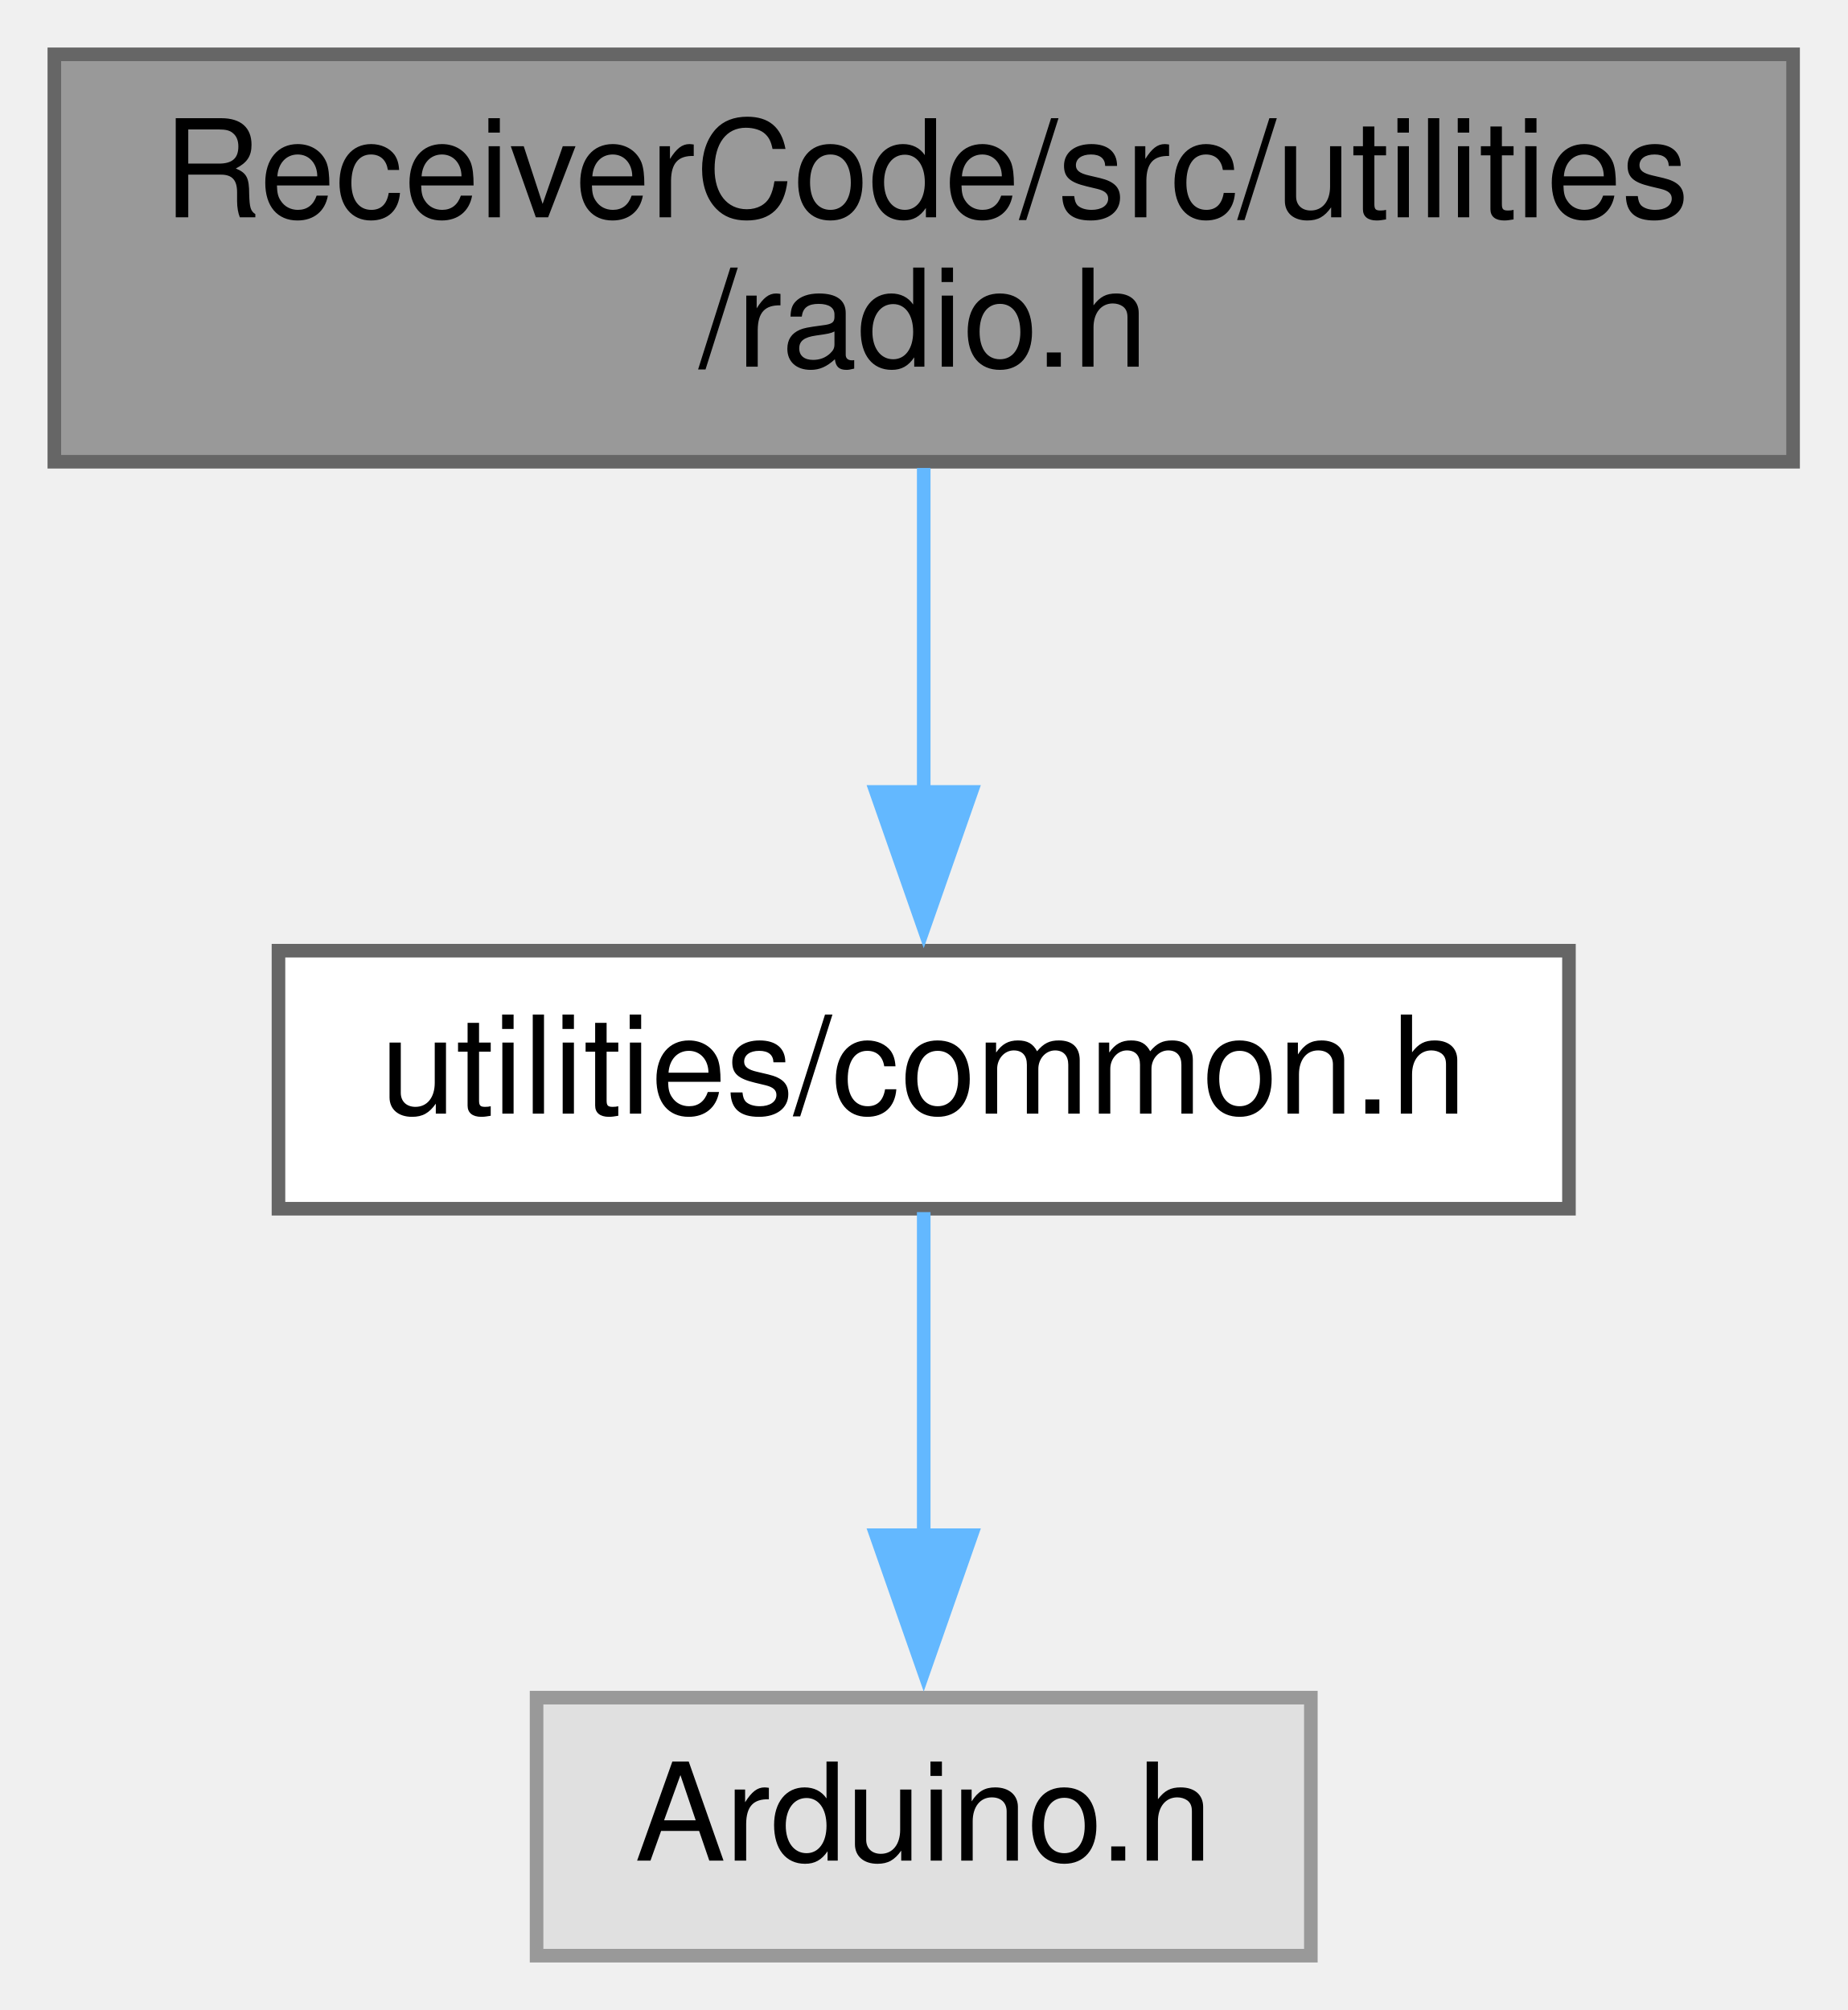
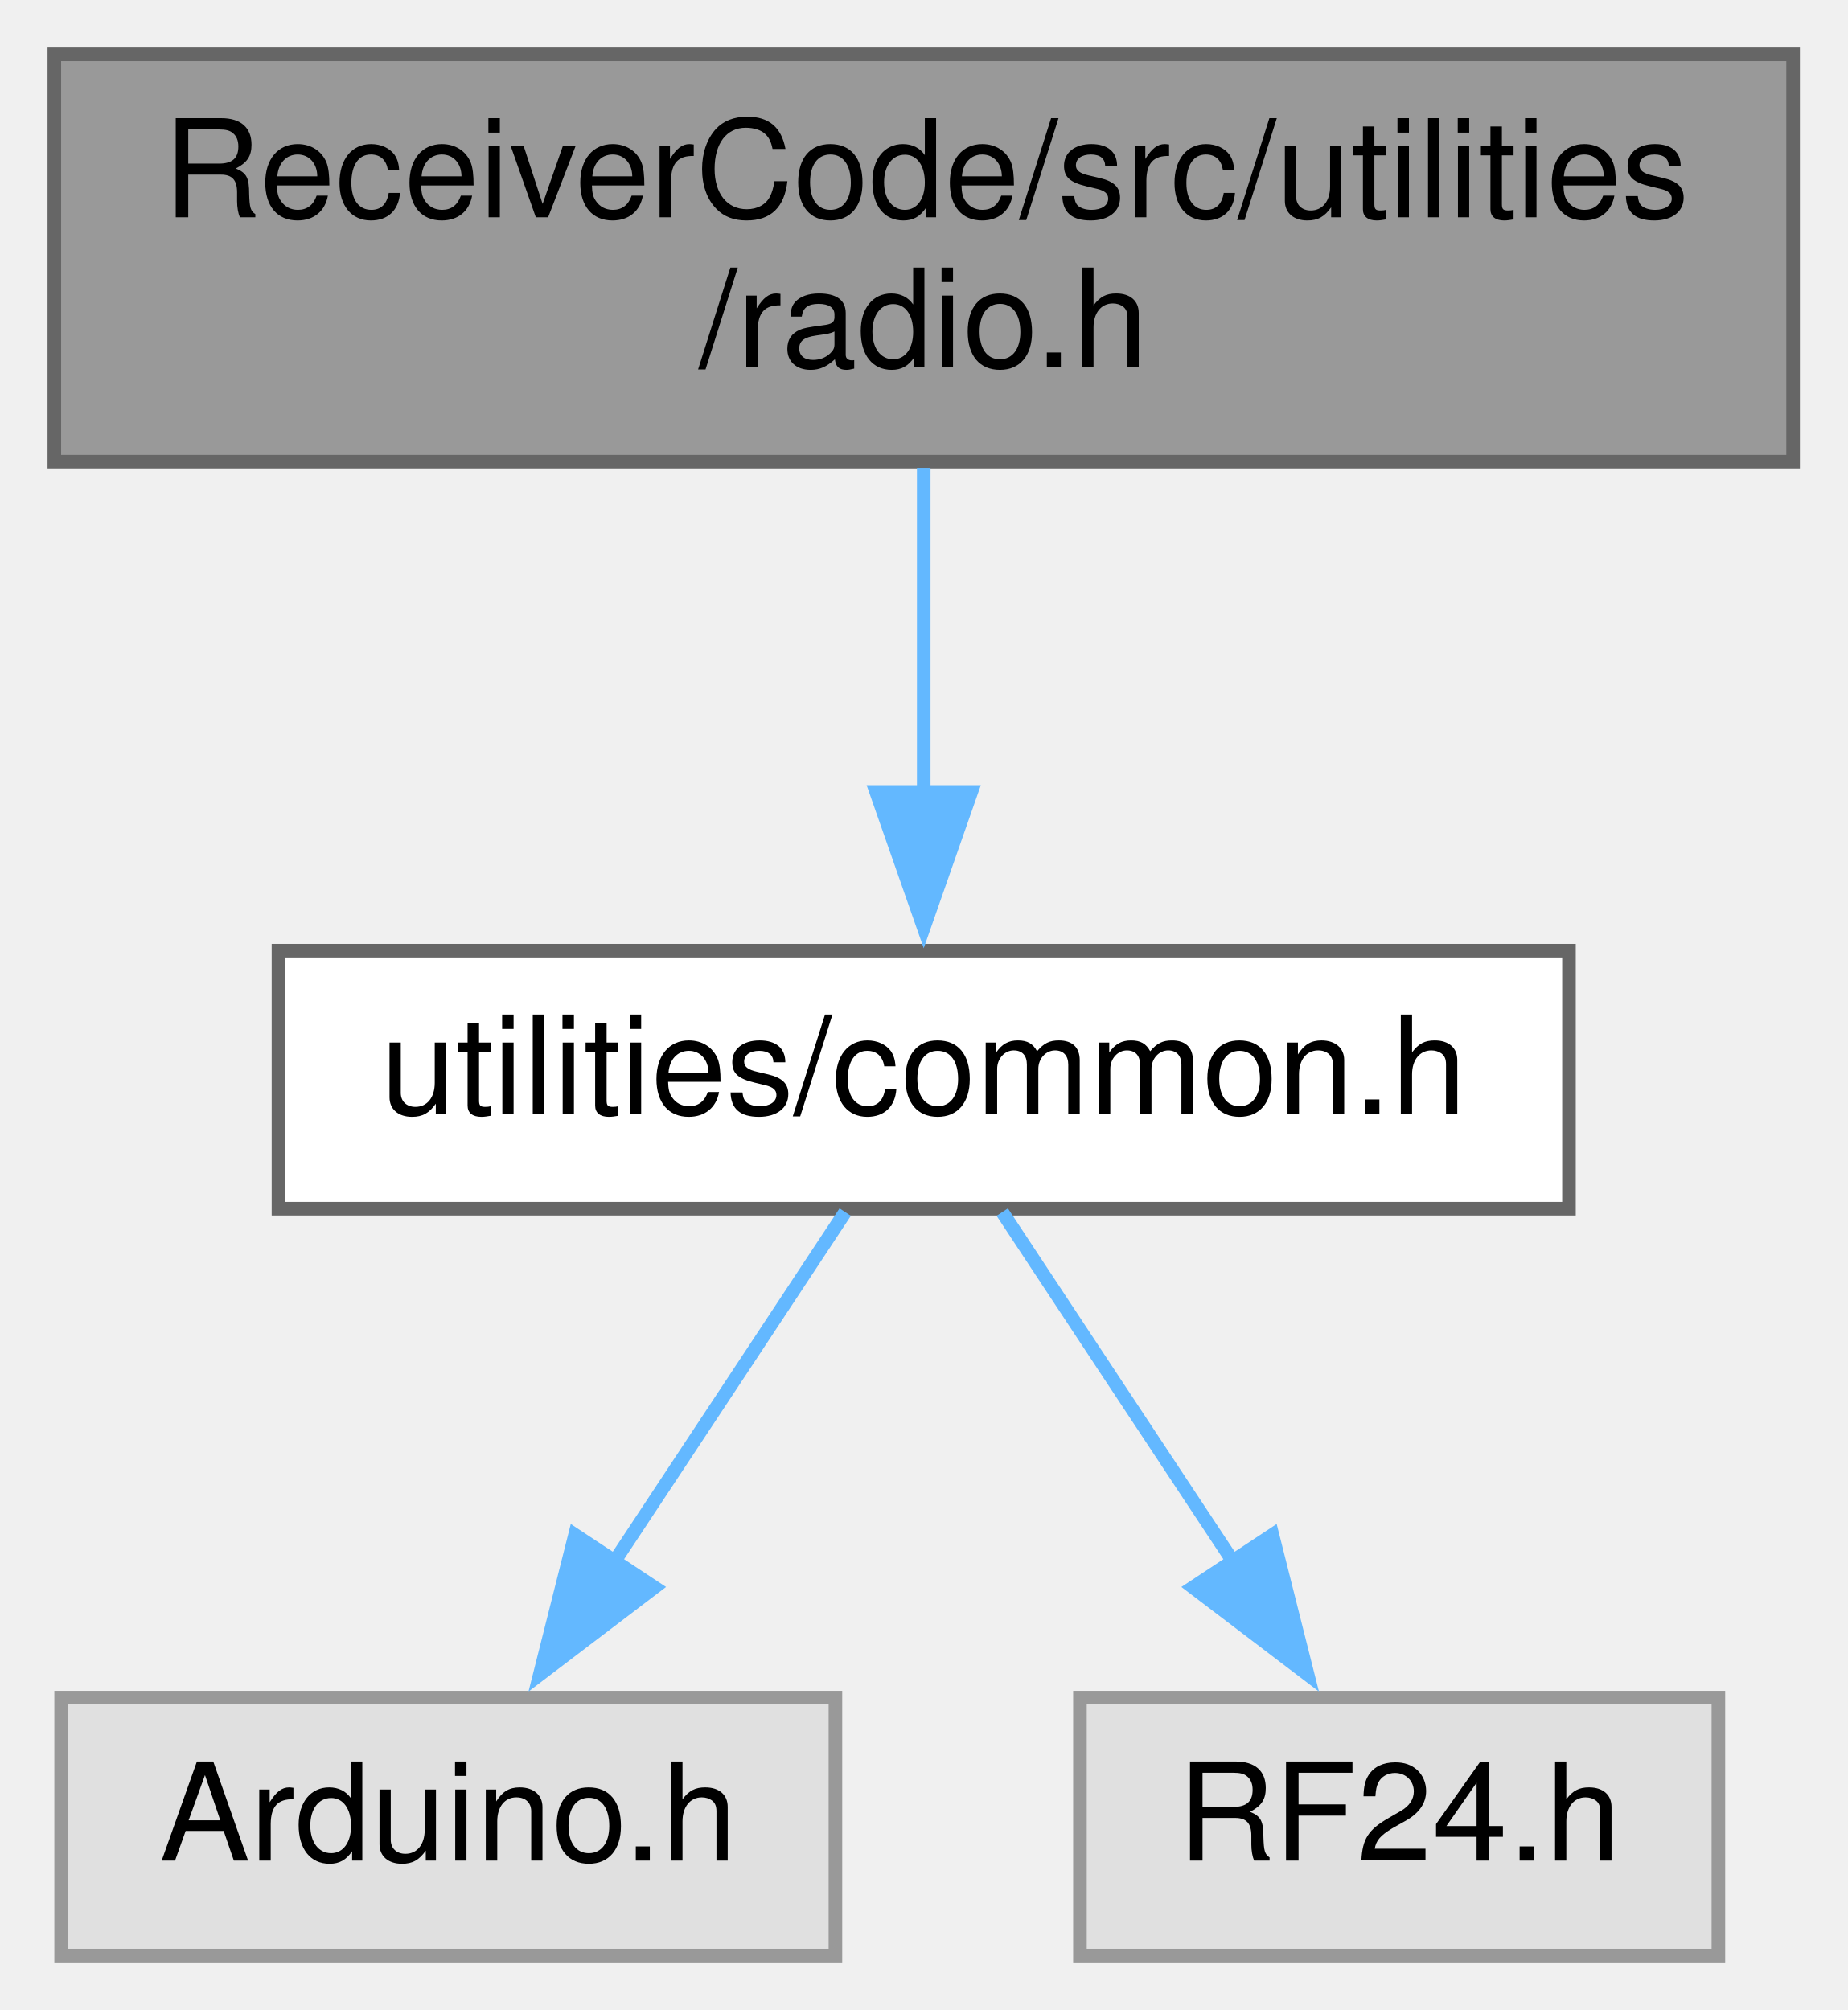
<svg xmlns="http://www.w3.org/2000/svg" xmlns:xlink="http://www.w3.org/1999/xlink" width="136pt" height="148pt" viewBox="0.00 0.00 136.00 148.00">
  <g id="graph0" class="graph" transform="scale(1 1) rotate(0) translate(4 144)">
    <g id="node1" class="node">
      <g id="a_node1">
        <a xlink:title=" ">
          <polygon fill="#999999" stroke="#666666" points="128,-140 0,-140 0,-110 128,-110 128,-140" />
          <text text-anchor="start" x="8" y="-128" font-family="Helvetica,sans-Serif" font-size="10.00">ReceiverCode/src/utilities</text>
          <text text-anchor="middle" x="64" y="-117" font-family="Helvetica,sans-Serif" font-size="10.00">/radio.h</text>
        </a>
      </g>
    </g>
    <g id="node2" class="node">
      <g id="a_node2">
        <a xlink:href="common_8h.html" target="_top" xlink:title=" ">
          <polygon fill="white" stroke="#666666" points="111.5,-74 16.5,-74 16.5,-55 111.5,-55 111.5,-74" />
          <text text-anchor="middle" x="64" y="-62" font-family="Helvetica,sans-Serif" font-size="10.00">utilities/common.h</text>
        </a>
      </g>
    </g>
    <g id="edge1" class="edge">
      <path fill="none" stroke="#63b8ff" d="M64,-109.54C64,-102.34 64,-93.53 64,-85.68" />
      <polygon fill="#63b8ff" stroke="#63b8ff" points="67.5,-85.69 64,-75.69 60.5,-85.69 67.5,-85.69" />
    </g>
    <g id="node3" class="node">
      <g id="a_node3">
        <a xlink:title=" ">
-           <polygon fill="#e0e0e0" stroke="#999999" points="92.5,-19 35.5,-19 35.5,0 92.5,0 92.5,-19" />
-           <text text-anchor="middle" x="64" y="-7" font-family="Helvetica,sans-Serif" font-size="10.00">Arduino.h</text>
+           <polygon fill="#e0e0e0" stroke="#999999" points="57.5,-19 0.5,-19 0.5,0 57.5,0 57.5,-19" />
+           <text text-anchor="middle" x="29" y="-7" font-family="Helvetica,sans-Serif" font-size="10.00">Arduino.h</text>
        </a>
      </g>
    </g>
    <g id="edge2" class="edge">
-       <path fill="none" stroke="#63b8ff" d="M64,-54.75C64,-48.27 64,-39.16 64,-30.9" />
-       <polygon fill="#63b8ff" stroke="#63b8ff" points="67.5,-30.96 64,-20.96 60.5,-30.96 67.5,-30.96" />
+       <path fill="none" stroke="#63b8ff" d="M58.22,-54.75C53.59,-47.73 46.93,-37.64 41.13,-28.87" />
+       <polygon fill="#63b8ff" stroke="#63b8ff" points="44.17,-27.12 35.74,-20.71 38.33,-30.98 44.17,-27.12" />
+     </g>
+     <g id="node4" class="node">
+       <g id="a_node4">
+         <a xlink:title=" ">
+           <polygon fill="#e0e0e0" stroke="#999999" points="122.5,-19 75.5,-19 75.5,0 122.5,0 122.5,-19" />
+           <text text-anchor="middle" x="99" y="-7" font-family="Helvetica,sans-Serif" font-size="10.00">RF24.h</text>
+         </a>
+       </g>
+     </g>
+     <g id="edge3" class="edge">
+       <path fill="none" stroke="#63b8ff" d="M69.78,-54.75C74.41,-47.73 81.07,-37.64 86.87,-28.87" />
+       <polygon fill="#63b8ff" stroke="#63b8ff" points="89.67,-30.98 92.26,-20.71 83.83,-27.12 89.67,-30.98" />
    </g>
  </g>
</svg>
